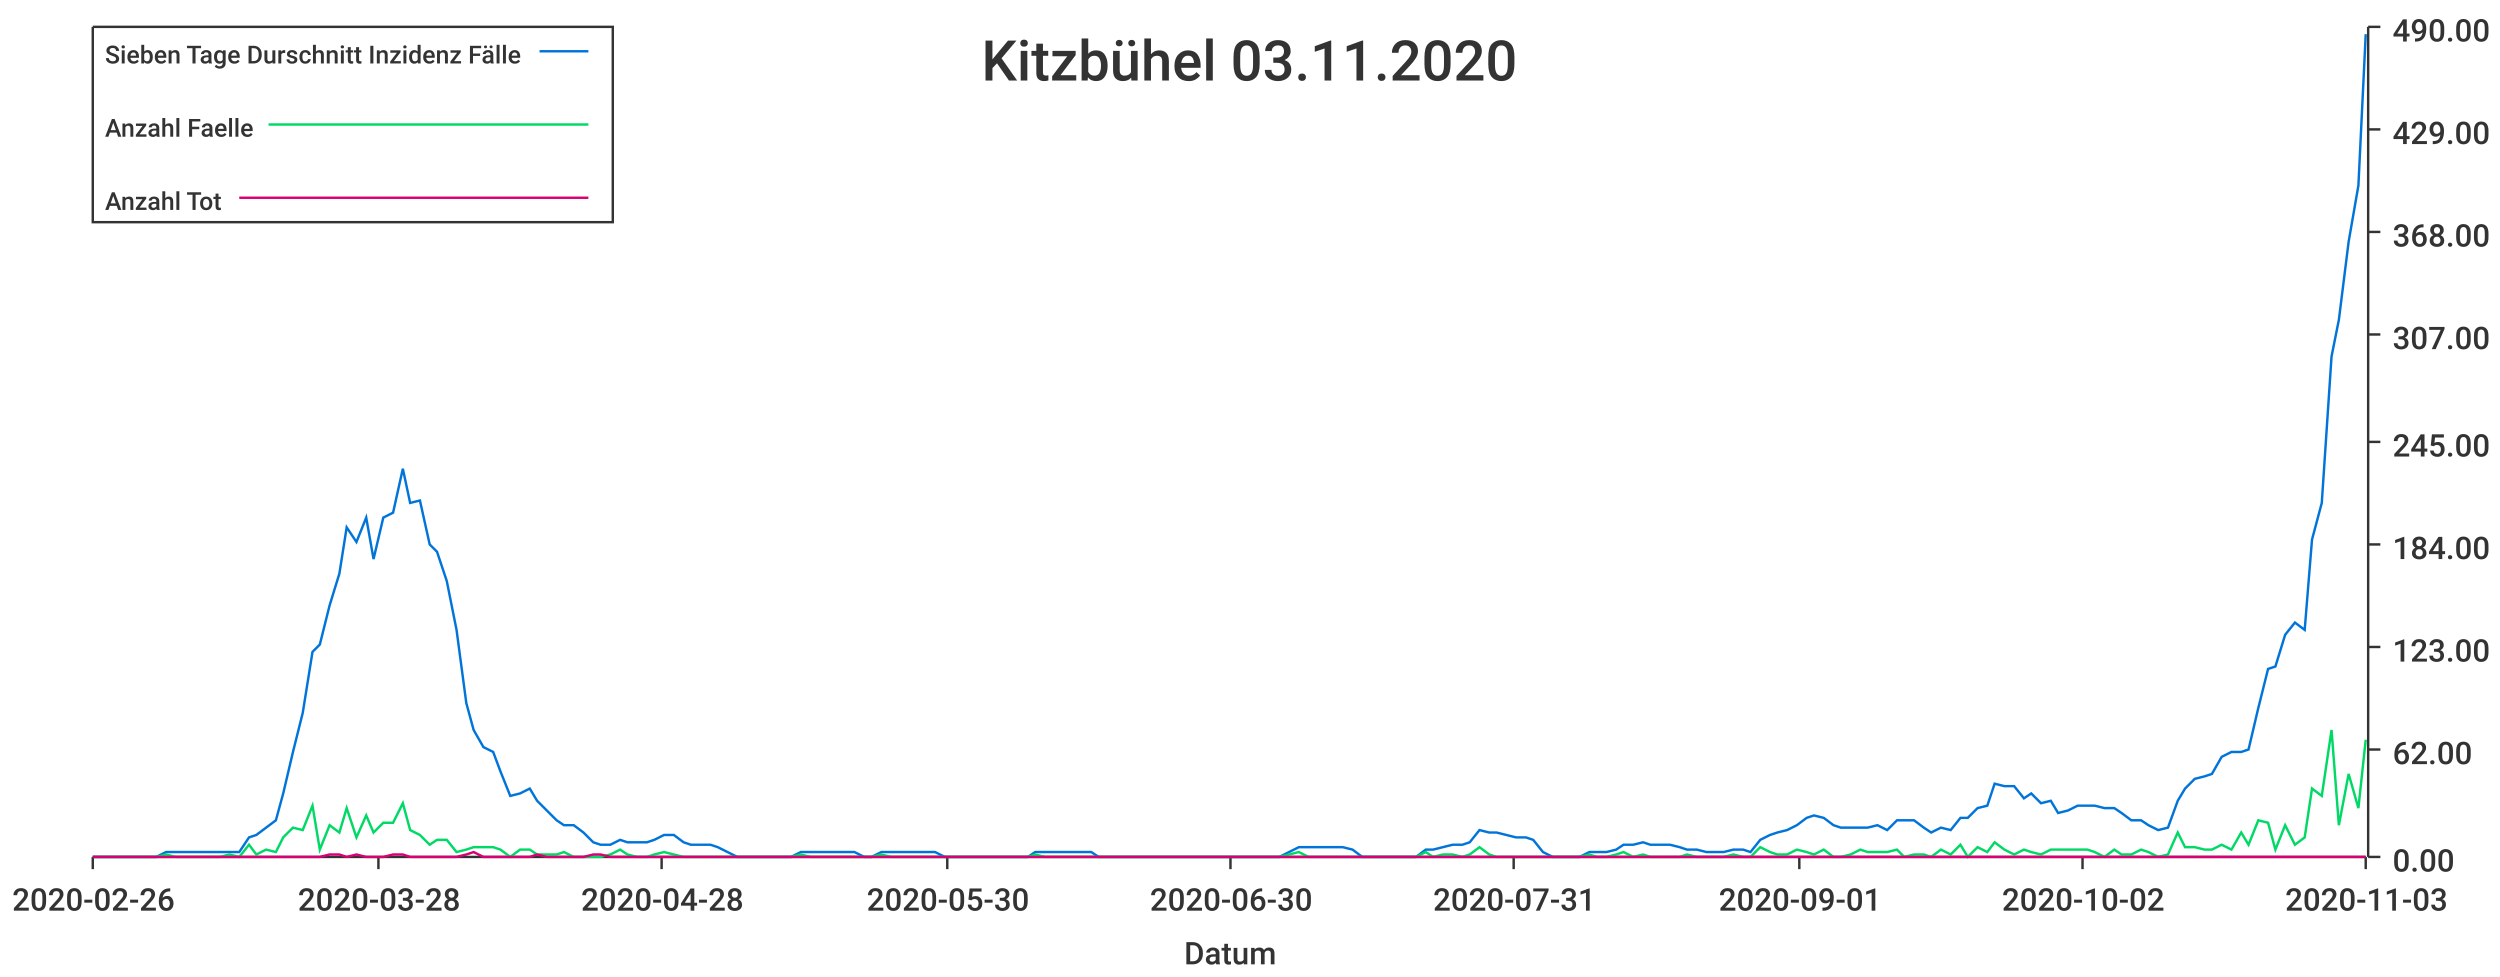
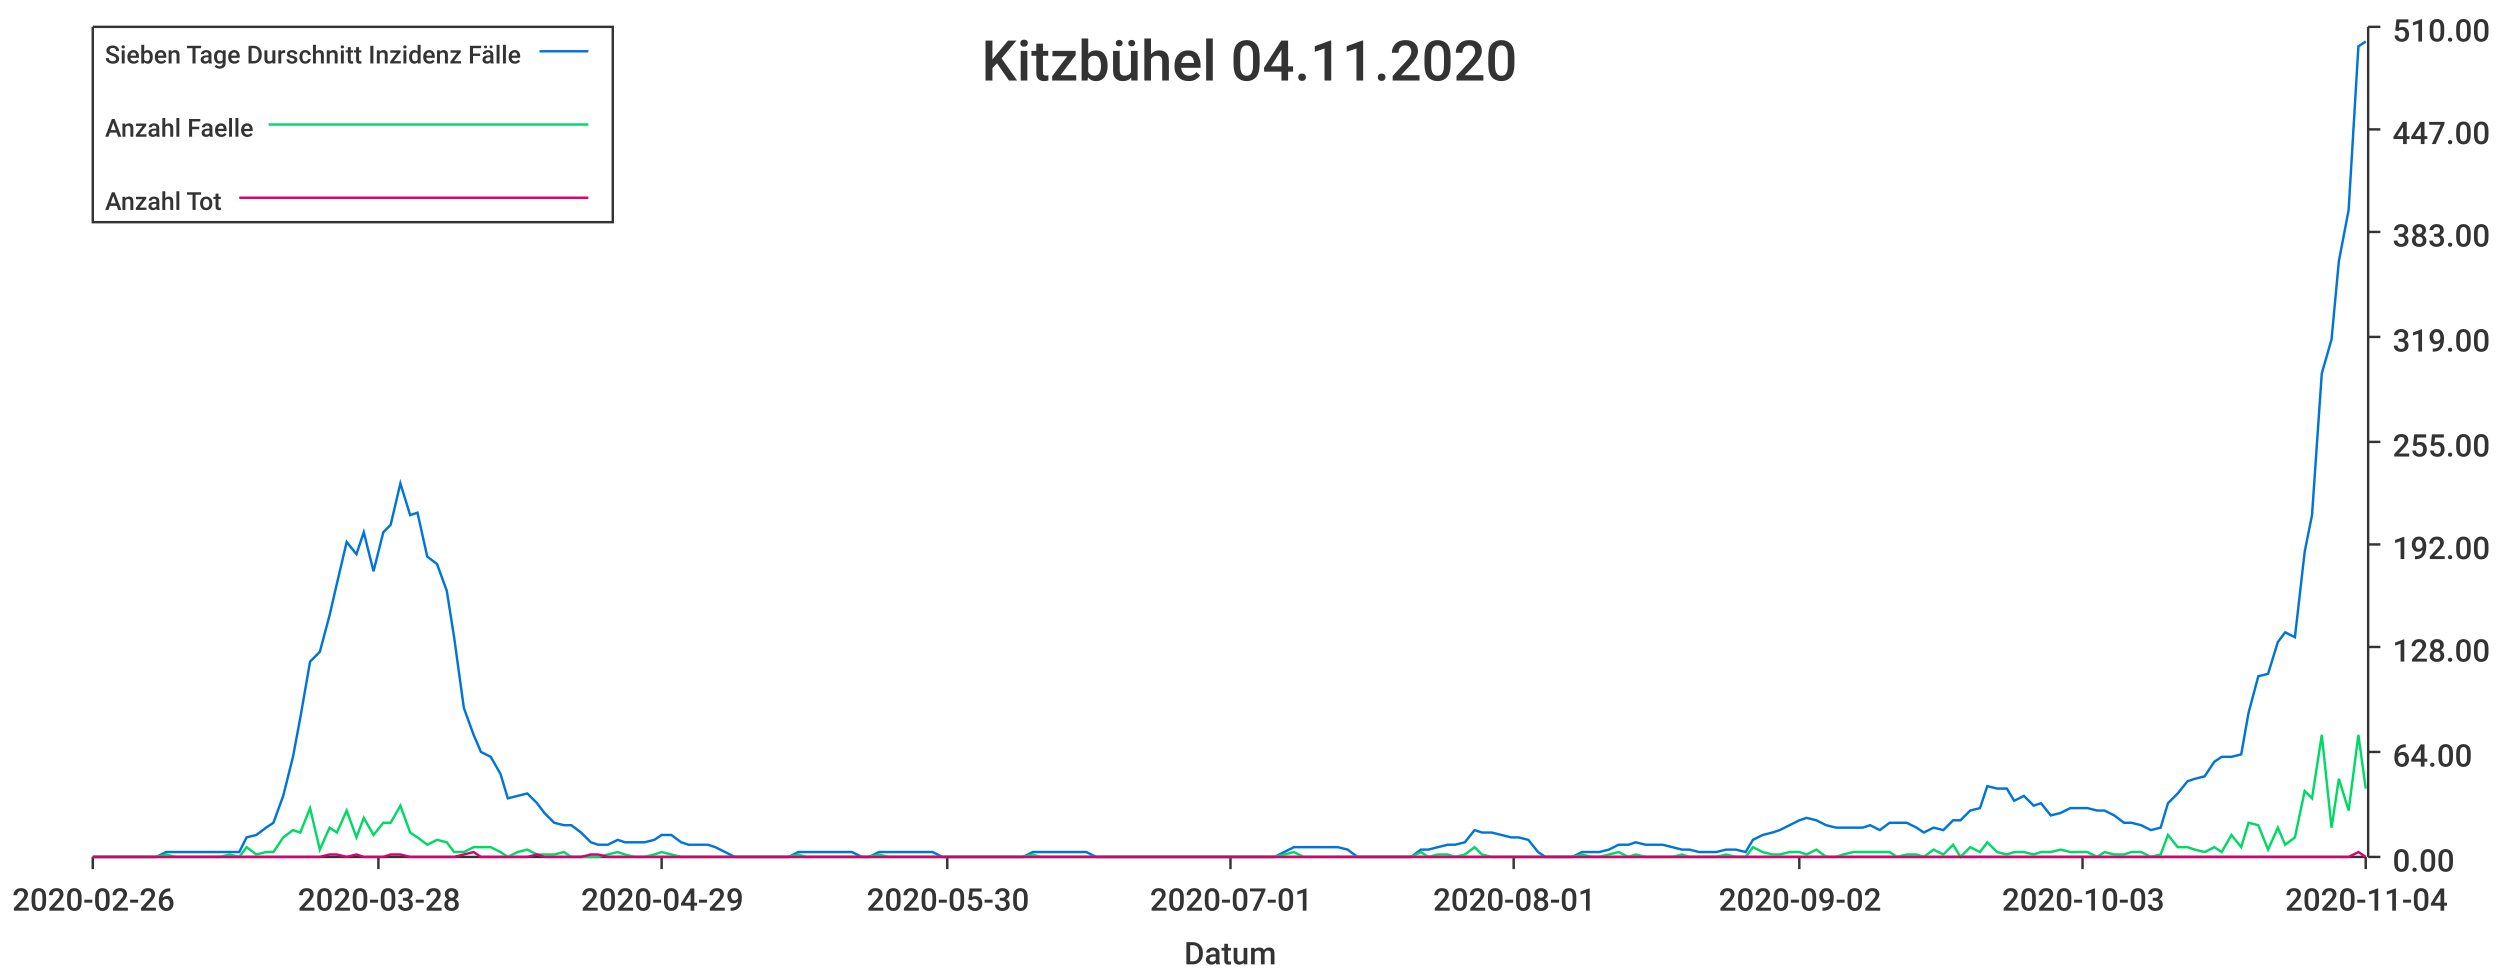
<svg xmlns="http://www.w3.org/2000/svg" width="1024" height="400">\n<path d="M 0 0 L 1024 0 L 1024 400 L 0 400 L 0 0" style="stroke-width:0;stroke:rgba(255,255,255,1.0);fill:rgba(255,255,255,1.0)" />
  <path d="M 38 11 L 969 11 L 969 351 L 38 351 L 38 11" style="stroke-width:0;stroke:rgba(255,255,255,1.0);fill:rgba(255,255,255,1.0)" />
  <path d="M 38 351 L 969 351" style="stroke-width:1;stroke:rgba(51,51,51,1.0);fill:none" />
  <path d="M 38 351 L 38 356" style="stroke-width:1;stroke:rgba(51,51,51,1.0);fill:none" />
  <text x="5" y="373" style="stroke-width:0;stroke:none;fill:rgba(51,51,51,1.0);font-size:12.8px;font-family:'Roboto Medium',sans-serif">2020-02-26</text>
  <path d="M 155 351 L 155 356" style="stroke-width:1;stroke:rgba(51,51,51,1.0);fill:none" />
  <text x="122" y="373" style="stroke-width:0;stroke:none;fill:rgba(51,51,51,1.0);font-size:12.8px;font-family:'Roboto Medium',sans-serif">2020-03-28</text>
  <path d="M 271 351 L 271 356" style="stroke-width:1;stroke:rgba(51,51,51,1.0);fill:none" />
-   <text x="238" y="373" style="stroke-width:0;stroke:none;fill:rgba(51,51,51,1.0);font-size:12.8px;font-family:'Roboto Medium',sans-serif">2020-04-28</text>
+   <text x="238" y="373" style="stroke-width:0;stroke:none;fill:rgba(51,51,51,1.0);font-size:12.8px;font-family:'Roboto Medium',sans-serif">2020-04-29</text>
  <path d="M 388 351 L 388 356" style="stroke-width:1;stroke:rgba(51,51,51,1.0);fill:none" />
  <text x="355" y="373" style="stroke-width:0;stroke:none;fill:rgba(51,51,51,1.0);font-size:12.8px;font-family:'Roboto Medium',sans-serif">2020-05-30</text>
  <path d="M 504 351 L 504 356" style="stroke-width:1;stroke:rgba(51,51,51,1.0);fill:none" />
-   <text x="471" y="373" style="stroke-width:0;stroke:none;fill:rgba(51,51,51,1.0);font-size:12.8px;font-family:'Roboto Medium',sans-serif">2020-06-30</text>
+   <text x="471" y="373" style="stroke-width:0;stroke:none;fill:rgba(51,51,51,1.0);font-size:12.8px;font-family:'Roboto Medium',sans-serif">2020-07-01</text>
  <path d="M 620 351 L 620 356" style="stroke-width:1;stroke:rgba(51,51,51,1.0);fill:none" />
-   <text x="587" y="373" style="stroke-width:0;stroke:none;fill:rgba(51,51,51,1.0);font-size:12.8px;font-family:'Roboto Medium',sans-serif">2020-07-31</text>
+   <text x="587" y="373" style="stroke-width:0;stroke:none;fill:rgba(51,51,51,1.0);font-size:12.8px;font-family:'Roboto Medium',sans-serif">2020-08-01</text>
  <path d="M 737 351 L 737 356" style="stroke-width:1;stroke:rgba(51,51,51,1.0);fill:none" />
-   <text x="704" y="373" style="stroke-width:0;stroke:none;fill:rgba(51,51,51,1.0);font-size:12.8px;font-family:'Roboto Medium',sans-serif">2020-09-01</text>
+   <text x="704" y="373" style="stroke-width:0;stroke:none;fill:rgba(51,51,51,1.0);font-size:12.8px;font-family:'Roboto Medium',sans-serif">2020-09-02</text>
  <path d="M 853 351 L 853 356" style="stroke-width:1;stroke:rgba(51,51,51,1.0);fill:none" />
-   <text x="820" y="373" style="stroke-width:0;stroke:none;fill:rgba(51,51,51,1.0);font-size:12.8px;font-family:'Roboto Medium',sans-serif">2020-10-02</text>
+   <text x="820" y="373" style="stroke-width:0;stroke:none;fill:rgba(51,51,51,1.0);font-size:12.8px;font-family:'Roboto Medium',sans-serif">2020-10-03</text>
  <path d="M 969 351 L 969 356" style="stroke-width:1;stroke:rgba(51,51,51,1.0);fill:none" />
-   <text x="936" y="373" style="stroke-width:0;stroke:none;fill:rgba(51,51,51,1.0);font-size:12.8px;font-family:'Roboto Medium',sans-serif">2020-11-03</text>
+   <text x="936" y="373" style="stroke-width:0;stroke:none;fill:rgba(51,51,51,1.0);font-size:12.8px;font-family:'Roboto Medium',sans-serif">2020-11-04</text>
  <text x="485" y="395" style="stroke-width:0;stroke:none;fill:rgba(51,51,51,1.0);font-size:12.8px;font-family:'Roboto Medium',sans-serif">Datum</text>
  <path d="M 970 351 L 970 11" style="stroke-width:1;stroke:rgba(51,51,51,1.0);fill:none" />
  <path d="M 970 351 L 975 351" style="stroke-width:1;stroke:rgba(51,51,51,1.0);fill:none" />
  <text x="980" y="357" style="stroke-width:0;stroke:none;fill:rgba(51,51,51,1.0);font-size:12.8px;font-family:'Roboto Medium',sans-serif">0.00</text>
-   <path d="M 970 307 L 975 307" style="stroke-width:1;stroke:rgba(51,51,51,1.0);fill:none" />
-   <text x="980" y="313" style="stroke-width:0;stroke:none;fill:rgba(51,51,51,1.0);font-size:12.8px;font-family:'Roboto Medium',sans-serif">62.00</text>
+   <path d="M 970 308 L 975 308" style="stroke-width:1;stroke:rgba(51,51,51,1.0);fill:none" />
+   <text x="980" y="314" style="stroke-width:0;stroke:none;fill:rgba(51,51,51,1.0);font-size:12.8px;font-family:'Roboto Medium',sans-serif">64.00</text>
  <path d="M 970 265 L 975 265" style="stroke-width:1;stroke:rgba(51,51,51,1.0);fill:none" />
-   <text x="980" y="271" style="stroke-width:0;stroke:none;fill:rgba(51,51,51,1.0);font-size:12.8px;font-family:'Roboto Medium',sans-serif">123.00</text>
+   <text x="980" y="271" style="stroke-width:0;stroke:none;fill:rgba(51,51,51,1.0);font-size:12.8px;font-family:'Roboto Medium',sans-serif">128.00</text>
  <path d="M 970 223 L 975 223" style="stroke-width:1;stroke:rgba(51,51,51,1.0);fill:none" />
-   <text x="980" y="229" style="stroke-width:0;stroke:none;fill:rgba(51,51,51,1.0);font-size:12.8px;font-family:'Roboto Medium',sans-serif">184.00</text>
+   <text x="980" y="229" style="stroke-width:0;stroke:none;fill:rgba(51,51,51,1.0);font-size:12.8px;font-family:'Roboto Medium',sans-serif">192.00</text>
  <path d="M 970 181 L 975 181" style="stroke-width:1;stroke:rgba(51,51,51,1.0);fill:none" />
-   <text x="980" y="187" style="stroke-width:0;stroke:none;fill:rgba(51,51,51,1.0);font-size:12.8px;font-family:'Roboto Medium',sans-serif">245.00</text>
-   <path d="M 970 137 L 975 137" style="stroke-width:1;stroke:rgba(51,51,51,1.0);fill:none" />
-   <text x="980" y="143" style="stroke-width:0;stroke:none;fill:rgba(51,51,51,1.0);font-size:12.8px;font-family:'Roboto Medium',sans-serif">307.00</text>
+   <text x="980" y="187" style="stroke-width:0;stroke:none;fill:rgba(51,51,51,1.0);font-size:12.8px;font-family:'Roboto Medium',sans-serif">255.00</text>
+   <path d="M 970 138 L 975 138" style="stroke-width:1;stroke:rgba(51,51,51,1.0);fill:none" />
+   <text x="980" y="144" style="stroke-width:0;stroke:none;fill:rgba(51,51,51,1.0);font-size:12.8px;font-family:'Roboto Medium',sans-serif">319.00</text>
  <path d="M 970 95 L 975 95" style="stroke-width:1;stroke:rgba(51,51,51,1.0);fill:none" />
-   <text x="980" y="101" style="stroke-width:0;stroke:none;fill:rgba(51,51,51,1.0);font-size:12.8px;font-family:'Roboto Medium',sans-serif">368.00</text>
+   <text x="980" y="101" style="stroke-width:0;stroke:none;fill:rgba(51,51,51,1.0);font-size:12.8px;font-family:'Roboto Medium',sans-serif">383.00</text>
  <path d="M 970 53 L 975 53" style="stroke-width:1;stroke:rgba(51,51,51,1.0);fill:none" />
-   <text x="980" y="59" style="stroke-width:0;stroke:none;fill:rgba(51,51,51,1.0);font-size:12.8px;font-family:'Roboto Medium',sans-serif">429.00</text>
+   <text x="980" y="59" style="stroke-width:0;stroke:none;fill:rgba(51,51,51,1.0);font-size:12.8px;font-family:'Roboto Medium',sans-serif">447.00</text>
  <path d="M 970 11 L 975 11" style="stroke-width:1;stroke:rgba(51,51,51,1.0);fill:none" />
-   <text x="980" y="17" style="stroke-width:0;stroke:none;fill:rgba(51,51,51,1.0);font-size:12.8px;font-family:'Roboto Medium',sans-serif">490.00</text>
-   <path d="M 38 351 L 42 351 L 46 351 L 50 351 L 53 351 L 57 351 L 61 351 L 64 351 L 68 349 L 72 349 L 76 349 L 79 349 L 83 349 L 87 349 L 90 349 L 94 349 L 98 349 L 102 343 L 105 342 L 109 339 L 113 336 L 116 325 L 120 308 L 124 292 L 128 267 L 131 264 L 135 248 L 139 235 L 142 216 L 146 222 L 150 212 L 153 229 L 157 212 L 161 210 L 165 192 L 168 206 L 172 205 L 176 223 L 179 226 L 183 238 L 187 258 L 191 288 L 194 299 L 198 306 L 202 308 L 205 316 L 209 326 L 213 325 L 217 323 L 220 328 L 224 332 L 228 336 L 231 338 L 235 338 L 239 341 L 243 345 L 246 346 L 250 346 L 254 344 L 257 345 L 261 345 L 265 345 L 268 344 L 272 342 L 276 342 L 280 345 L 283 346 L 287 346 L 291 346 L 294 347 L 298 349 L 302 351 L 306 351 L 309 351 L 313 351 L 317 351 L 320 351 L 324 351 L 328 349 L 332 349 L 335 349 L 339 349 L 343 349 L 346 349 L 350 349 L 354 351 L 357 351 L 361 349 L 365 349 L 369 349 L 372 349 L 376 349 L 380 349 L 383 349 L 387 351 L 391 351 L 395 351 L 398 351 L 402 351 L 406 351 L 409 351 L 413 351 L 417 351 L 421 351 L 424 349 L 428 349 L 432 349 L 435 349 L 439 349 L 443 349 L 447 349 L 450 351 L 454 351 L 458 351 L 461 351 L 465 351 L 469 351 L 472 351 L 476 351 L 480 351 L 484 351 L 487 351 L 491 351 L 495 351 L 498 351 L 502 351 L 506 351 L 510 351 L 513 351 L 517 351 L 521 351 L 524 351 L 528 349 L 532 347 L 536 347 L 539 347 L 543 347 L 547 347 L 550 347 L 554 348 L 558 351 L 561 351 L 565 351 L 569 351 L 573 351 L 576 351 L 580 351 L 584 348 L 587 348 L 591 347 L 595 346 L 599 346 L 602 345 L 606 340 L 610 341 L 613 341 L 617 342 L 621 343 L 625 343 L 628 344 L 632 349 L 636 351 L 639 351 L 643 351 L 647 351 L 651 349 L 654 349 L 658 349 L 662 348 L 665 346 L 669 346 L 673 345 L 676 346 L 680 346 L 684 346 L 688 347 L 691 348 L 695 348 L 699 349 L 702 349 L 706 349 L 710 348 L 714 348 L 717 349 L 721 344 L 725 342 L 728 341 L 732 340 L 736 338 L 740 335 L 743 334 L 747 335 L 751 338 L 754 339 L 758 339 L 762 339 L 765 339 L 769 338 L 773 340 L 777 336 L 780 336 L 784 336 L 788 339 L 791 341 L 795 339 L 799 340 L 803 335 L 806 335 L 810 331 L 814 330 L 817 321 L 821 322 L 825 322 L 829 327 L 832 325 L 836 329 L 840 328 L 843 333 L 847 332 L 851 330 L 855 330 L 858 330 L 862 331 L 866 331 L 869 333 L 873 336 L 877 336 L 880 338 L 884 340 L 888 339 L 892 328 L 895 323 L 899 319 L 903 318 L 906 317 L 910 310 L 914 308 L 918 308 L 921 307 L 925 290 L 929 274 L 932 273 L 936 260 L 940 255 L 944 258 L 947 221 L 951 206 L 955 146 L 958 131 L 962 99 L 966 76 L 969 14" style="stroke-width:1;stroke:rgba(0,116,217,1.0);fill:none" />
-   <path d="M 38 351 L 42 351 L 46 351 L 50 351 L 53 351 L 57 351 L 61 351 L 64 351 L 68 350 L 72 351 L 76 351 L 79 351 L 83 351 L 87 351 L 90 351 L 94 350 L 98 351 L 102 346 L 105 350 L 109 348 L 113 349 L 116 343 L 120 339 L 124 340 L 128 330 L 131 348 L 135 338 L 139 341 L 142 331 L 146 343 L 150 334 L 153 341 L 157 337 L 161 337 L 165 329 L 168 340 L 172 342 L 176 346 L 179 344 L 183 344 L 187 349 L 191 348 L 194 347 L 198 347 L 202 347 L 205 348 L 209 351 L 213 348 L 217 348 L 220 350 L 224 350 L 228 350 L 231 349 L 235 351 L 239 351 L 243 351 L 246 351 L 250 350 L 254 348 L 257 350 L 261 351 L 265 351 L 268 350 L 272 349 L 276 350 L 280 351 L 283 351 L 287 351 L 291 351 L 294 351 L 298 351 L 302 351 L 306 351 L 309 351 L 313 351 L 317 351 L 320 351 L 324 351 L 328 350 L 332 351 L 335 351 L 339 351 L 343 351 L 346 351 L 350 351 L 354 351 L 357 351 L 361 350 L 365 351 L 369 351 L 372 351 L 376 351 L 380 351 L 383 351 L 387 351 L 391 351 L 395 351 L 398 351 L 402 351 L 406 351 L 409 351 L 413 351 L 417 351 L 421 351 L 424 350 L 428 351 L 432 351 L 435 351 L 439 351 L 443 351 L 447 351 L 450 351 L 454 351 L 458 351 L 461 351 L 465 351 L 469 351 L 472 351 L 476 351 L 480 351 L 484 351 L 487 351 L 491 351 L 495 351 L 498 351 L 502 351 L 506 351 L 510 351 L 513 351 L 517 351 L 521 351 L 524 351 L 528 350 L 532 349 L 536 351 L 539 351 L 543 351 L 547 351 L 550 351 L 554 351 L 558 351 L 561 351 L 565 351 L 569 351 L 573 351 L 576 351 L 580 351 L 584 349 L 587 351 L 591 350 L 595 350 L 599 351 L 602 350 L 606 347 L 610 350 L 613 351 L 617 351 L 621 351 L 625 351 L 628 351 L 632 351 L 636 351 L 639 351 L 643 351 L 647 351 L 651 350 L 654 351 L 658 351 L 662 350 L 665 349 L 669 351 L 673 350 L 676 351 L 680 351 L 684 351 L 688 351 L 691 350 L 695 351 L 699 351 L 702 351 L 706 351 L 710 350 L 714 351 L 717 351 L 721 347 L 725 349 L 728 350 L 732 350 L 736 348 L 740 349 L 743 350 L 747 348 L 751 351 L 754 351 L 758 350 L 762 348 L 765 349 L 769 349 L 773 349 L 777 348 L 780 351 L 784 350 L 788 350 L 791 351 L 795 348 L 799 350 L 803 346 L 806 351 L 810 347 L 814 349 L 817 345 L 821 348 L 825 350 L 829 348 L 832 349 L 836 350 L 840 348 L 843 348 L 847 348 L 851 348 L 855 348 L 858 349 L 862 351 L 866 348 L 869 350 L 873 350 L 877 348 L 880 349 L 884 351 L 888 350 L 892 341 L 895 347 L 899 347 L 903 348 L 906 348 L 910 346 L 914 348 L 918 341 L 921 346 L 925 336 L 929 337 L 932 348 L 936 338 L 940 346 L 944 343 L 947 323 L 951 326 L 955 299 L 958 338 L 962 317 L 966 331 L 969 303" style="stroke-width:1;stroke:rgba(0,217,101,1.0);fill:none" />
-   <path d="M 38 351 L 42 351 L 46 351 L 50 351 L 53 351 L 57 351 L 61 351 L 64 351 L 68 351 L 72 351 L 76 351 L 79 351 L 83 351 L 87 351 L 90 351 L 94 351 L 98 351 L 102 351 L 105 351 L 109 351 L 113 351 L 116 351 L 120 351 L 124 351 L 128 351 L 131 351 L 135 350 L 139 350 L 142 351 L 146 350 L 150 351 L 153 351 L 157 351 L 161 350 L 165 350 L 168 351 L 172 351 L 176 351 L 179 351 L 183 351 L 187 351 L 191 350 L 194 349 L 198 351 L 202 351 L 205 351 L 209 351 L 213 351 L 217 351 L 220 350 L 224 351 L 228 351 L 231 351 L 235 351 L 239 351 L 243 350 L 246 350 L 250 351 L 254 351 L 257 351 L 261 351 L 265 351 L 268 351 L 272 351 L 276 351 L 280 351 L 283 351 L 287 351 L 291 351 L 294 351 L 298 351 L 302 351 L 306 351 L 309 351 L 313 351 L 317 351 L 320 351 L 324 351 L 328 351 L 332 351 L 335 351 L 339 351 L 343 351 L 346 351 L 350 351 L 354 351 L 357 351 L 361 351 L 365 351 L 369 351 L 372 351 L 376 351 L 380 351 L 383 351 L 387 351 L 391 351 L 395 351 L 398 351 L 402 351 L 406 351 L 409 351 L 413 351 L 417 351 L 421 351 L 424 351 L 428 351 L 432 351 L 435 351 L 439 351 L 443 351 L 447 351 L 450 351 L 454 351 L 458 351 L 461 351 L 465 351 L 469 351 L 472 351 L 476 351 L 480 351 L 484 351 L 487 351 L 491 351 L 495 351 L 498 351 L 502 351 L 506 351 L 510 351 L 513 351 L 517 351 L 521 351 L 524 351 L 528 351 L 532 351 L 536 351 L 539 351 L 543 351 L 547 351 L 550 351 L 554 351 L 558 351 L 561 351 L 565 351 L 569 351 L 573 351 L 576 351 L 580 351 L 584 351 L 587 351 L 591 351 L 595 351 L 599 351 L 602 351 L 606 351 L 610 351 L 613 351 L 617 351 L 621 351 L 625 351 L 628 351 L 632 351 L 636 351 L 639 351 L 643 351 L 647 351 L 651 351 L 654 351 L 658 351 L 662 351 L 665 351 L 669 351 L 673 351 L 676 351 L 680 351 L 684 351 L 688 351 L 691 351 L 695 351 L 699 351 L 702 351 L 706 351 L 710 351 L 714 351 L 717 351 L 721 351 L 725 351 L 728 351 L 732 351 L 736 351 L 740 351 L 743 351 L 747 351 L 751 351 L 754 351 L 758 351 L 762 351 L 765 351 L 769 351 L 773 351 L 777 351 L 780 351 L 784 351 L 788 351 L 791 351 L 795 351 L 799 351 L 803 351 L 806 351 L 810 351 L 814 351 L 817 351 L 821 351 L 825 351 L 829 351 L 832 351 L 836 351 L 840 351 L 843 351 L 847 351 L 851 351 L 855 351 L 858 351 L 862 351 L 866 351 L 869 351 L 873 351 L 877 351 L 880 351 L 884 351 L 888 351 L 892 351 L 895 351 L 899 351 L 903 351 L 906 351 L 910 351 L 914 351 L 918 351 L 921 351 L 925 351 L 929 351 L 932 351 L 936 351 L 940 351 L 944 351 L 947 351 L 951 351 L 955 351 L 958 351 L 962 351 L 966 351 L 969 351" style="stroke-width:1;stroke:rgba(217,0,116,1.0);fill:none" />
-   <text x="402" y="33" style="stroke-width:0;stroke:none;fill:rgba(51,51,51,1.0);font-size:23.0px;font-family:'Roboto Medium',sans-serif">Kitzbühel 03.11.2020</text>
+   <text x="980" y="17" style="stroke-width:0;stroke:none;fill:rgba(51,51,51,1.0);font-size:12.8px;font-family:'Roboto Medium',sans-serif">510.00</text>
+   <path d="M 38 351 L 42 351 L 46 351 L 50 351 L 53 351 L 57 351 L 61 351 L 64 351 L 68 349 L 72 349 L 75 349 L 79 349 L 83 349 L 87 349 L 90 349 L 94 349 L 98 349 L 101 343 L 105 342 L 109 339 L 112 337 L 116 326 L 120 310 L 123 294 L 127 271 L 131 267 L 135 252 L 138 239 L 142 222 L 146 227 L 149 218 L 153 234 L 157 218 L 160 215 L 164 198 L 168 211 L 171 210 L 175 228 L 179 231 L 183 242 L 186 261 L 190 290 L 194 301 L 197 308 L 201 310 L 205 317 L 208 327 L 212 326 L 216 325 L 220 329 L 223 333 L 227 337 L 231 338 L 234 338 L 238 341 L 242 345 L 245 346 L 249 346 L 253 344 L 256 345 L 260 345 L 264 345 L 268 344 L 271 342 L 275 342 L 279 345 L 282 346 L 286 346 L 290 346 L 293 347 L 297 349 L 301 351 L 304 351 L 308 351 L 312 351 L 316 351 L 319 351 L 323 351 L 327 349 L 330 349 L 334 349 L 338 349 L 341 349 L 345 349 L 349 349 L 353 351 L 356 351 L 360 349 L 364 349 L 367 349 L 371 349 L 375 349 L 378 349 L 382 349 L 386 351 L 389 351 L 393 351 L 397 351 L 401 351 L 404 351 L 408 351 L 412 351 L 415 351 L 419 351 L 423 349 L 426 349 L 430 349 L 434 349 L 437 349 L 441 349 L 445 349 L 449 351 L 452 351 L 456 351 L 460 351 L 463 351 L 467 351 L 471 351 L 474 351 L 478 351 L 482 351 L 486 351 L 489 351 L 493 351 L 497 351 L 500 351 L 504 351 L 508 351 L 511 351 L 515 351 L 519 351 L 522 351 L 526 349 L 530 347 L 534 347 L 537 347 L 541 347 L 545 347 L 548 347 L 552 348 L 556 351 L 559 351 L 563 351 L 567 351 L 570 351 L 574 351 L 578 351 L 582 348 L 585 348 L 589 347 L 593 346 L 596 346 L 600 345 L 604 340 L 607 341 L 611 341 L 615 342 L 619 343 L 622 343 L 626 344 L 630 349 L 633 351 L 637 351 L 641 351 L 644 351 L 648 349 L 652 349 L 655 349 L 659 348 L 663 346 L 667 346 L 670 345 L 674 346 L 678 346 L 681 346 L 685 347 L 689 348 L 692 348 L 696 349 L 700 349 L 703 349 L 707 348 L 711 348 L 715 349 L 718 344 L 722 342 L 726 341 L 729 340 L 733 338 L 737 336 L 740 335 L 744 336 L 748 338 L 752 339 L 755 339 L 759 339 L 763 339 L 766 338 L 770 340 L 774 337 L 777 337 L 781 337 L 785 339 L 788 341 L 792 339 L 796 340 L 800 336 L 803 336 L 807 332 L 811 331 L 814 322 L 818 323 L 822 323 L 825 328 L 829 326 L 833 330 L 836 329 L 840 334 L 844 333 L 848 331 L 851 331 L 855 331 L 859 332 L 862 332 L 866 334 L 870 337 L 873 337 L 877 338 L 881 340 L 885 339 L 888 329 L 892 325 L 896 320 L 899 319 L 903 318 L 907 312 L 910 310 L 914 310 L 918 309 L 921 292 L 925 277 L 929 276 L 933 263 L 936 259 L 940 261 L 944 226 L 947 211 L 951 153 L 955 139 L 958 107 L 962 86 L 966 19 L 969 17" style="stroke-width:1;stroke:rgba(0,116,217,1.0);fill:none" />
+   <path d="M 38 351 L 42 351 L 46 351 L 50 351 L 53 351 L 57 351 L 61 351 L 64 351 L 68 350 L 72 351 L 75 351 L 79 351 L 83 351 L 87 351 L 90 351 L 94 350 L 98 351 L 101 347 L 105 350 L 109 349 L 112 349 L 116 343 L 120 340 L 123 341 L 127 331 L 131 348 L 135 339 L 138 341 L 142 332 L 146 343 L 149 335 L 153 342 L 157 337 L 160 337 L 164 330 L 168 341 L 171 343 L 175 346 L 179 344 L 183 345 L 186 349 L 190 349 L 194 347 L 197 347 L 201 347 L 205 349 L 208 351 L 212 349 L 216 348 L 220 350 L 223 350 L 227 350 L 231 349 L 234 351 L 238 351 L 242 351 L 245 351 L 249 350 L 253 349 L 256 350 L 260 351 L 264 351 L 268 350 L 271 349 L 275 350 L 279 351 L 282 351 L 286 351 L 290 351 L 293 351 L 297 351 L 301 351 L 304 351 L 308 351 L 312 351 L 316 351 L 319 351 L 323 351 L 327 350 L 330 351 L 334 351 L 338 351 L 341 351 L 345 351 L 349 351 L 353 351 L 356 351 L 360 350 L 364 351 L 367 351 L 371 351 L 375 351 L 378 351 L 382 351 L 386 351 L 389 351 L 393 351 L 397 351 L 401 351 L 404 351 L 408 351 L 412 351 L 415 351 L 419 351 L 423 350 L 426 351 L 430 351 L 434 351 L 437 351 L 441 351 L 445 351 L 449 351 L 452 351 L 456 351 L 460 351 L 463 351 L 467 351 L 471 351 L 474 351 L 478 351 L 482 351 L 486 351 L 489 351 L 493 351 L 497 351 L 500 351 L 504 351 L 508 351 L 511 351 L 515 351 L 519 351 L 522 351 L 526 350 L 530 349 L 534 351 L 537 351 L 541 351 L 545 351 L 548 351 L 552 351 L 556 351 L 559 351 L 563 351 L 567 351 L 570 351 L 574 351 L 578 351 L 582 349 L 585 351 L 589 350 L 593 350 L 596 351 L 600 350 L 604 347 L 607 350 L 611 351 L 615 351 L 619 351 L 622 351 L 626 351 L 630 351 L 633 351 L 637 351 L 641 351 L 644 351 L 648 350 L 652 351 L 655 351 L 659 350 L 663 349 L 667 351 L 670 350 L 674 351 L 678 351 L 681 351 L 685 351 L 689 350 L 692 351 L 696 351 L 700 351 L 703 351 L 707 350 L 711 351 L 715 351 L 718 347 L 722 349 L 726 350 L 729 350 L 733 349 L 737 349 L 740 350 L 744 348 L 748 351 L 752 351 L 755 350 L 759 349 L 763 349 L 766 349 L 770 349 L 774 349 L 777 351 L 781 350 L 785 350 L 788 351 L 792 348 L 796 350 L 800 346 L 803 351 L 807 347 L 811 349 L 814 345 L 818 349 L 822 350 L 825 349 L 829 349 L 833 350 L 836 349 L 840 349 L 844 348 L 848 349 L 851 349 L 855 349 L 859 351 L 862 349 L 866 350 L 870 350 L 873 349 L 877 349 L 881 351 L 885 350 L 888 342 L 892 347 L 896 347 L 899 348 L 903 349 L 907 347 L 910 349 L 914 342 L 918 347 L 921 337 L 925 338 L 929 348 L 933 339 L 936 346 L 940 343 L 944 324 L 947 327 L 951 301 L 955 339 L 958 319 L 962 332 L 966 301 L 969 323" style="stroke-width:1;stroke:rgba(0,217,101,1.0);fill:none" />
+   <path d="M 38 351 L 42 351 L 46 351 L 50 351 L 53 351 L 57 351 L 61 351 L 64 351 L 68 351 L 72 351 L 75 351 L 79 351 L 83 351 L 87 351 L 90 351 L 94 351 L 98 351 L 101 351 L 105 351 L 109 351 L 112 351 L 116 351 L 120 351 L 123 351 L 127 351 L 131 351 L 135 350 L 138 350 L 142 351 L 146 350 L 149 351 L 153 351 L 157 351 L 160 350 L 164 350 L 168 351 L 171 351 L 175 351 L 179 351 L 183 351 L 186 351 L 190 350 L 194 349 L 197 351 L 201 351 L 205 351 L 208 351 L 212 351 L 216 351 L 220 350 L 223 351 L 227 351 L 231 351 L 234 351 L 238 351 L 242 350 L 245 350 L 249 351 L 253 351 L 256 351 L 260 351 L 264 351 L 268 351 L 271 351 L 275 351 L 279 351 L 282 351 L 286 351 L 290 351 L 293 351 L 297 351 L 301 351 L 304 351 L 308 351 L 312 351 L 316 351 L 319 351 L 323 351 L 327 351 L 330 351 L 334 351 L 338 351 L 341 351 L 345 351 L 349 351 L 353 351 L 356 351 L 360 351 L 364 351 L 367 351 L 371 351 L 375 351 L 378 351 L 382 351 L 386 351 L 389 351 L 393 351 L 397 351 L 401 351 L 404 351 L 408 351 L 412 351 L 415 351 L 419 351 L 423 351 L 426 351 L 430 351 L 434 351 L 437 351 L 441 351 L 445 351 L 449 351 L 452 351 L 456 351 L 460 351 L 463 351 L 467 351 L 471 351 L 474 351 L 478 351 L 482 351 L 486 351 L 489 351 L 493 351 L 497 351 L 500 351 L 504 351 L 508 351 L 511 351 L 515 351 L 519 351 L 522 351 L 526 351 L 530 351 L 534 351 L 537 351 L 541 351 L 545 351 L 548 351 L 552 351 L 556 351 L 559 351 L 563 351 L 567 351 L 570 351 L 574 351 L 578 351 L 582 351 L 585 351 L 589 351 L 593 351 L 596 351 L 600 351 L 604 351 L 607 351 L 611 351 L 615 351 L 619 351 L 622 351 L 626 351 L 630 351 L 633 351 L 637 351 L 641 351 L 644 351 L 648 351 L 652 351 L 655 351 L 659 351 L 663 351 L 667 351 L 670 351 L 674 351 L 678 351 L 681 351 L 685 351 L 689 351 L 692 351 L 696 351 L 700 351 L 703 351 L 707 351 L 711 351 L 715 351 L 718 351 L 722 351 L 726 351 L 729 351 L 733 351 L 737 351 L 740 351 L 744 351 L 748 351 L 752 351 L 755 351 L 759 351 L 763 351 L 766 351 L 770 351 L 774 351 L 777 351 L 781 351 L 785 351 L 788 351 L 792 351 L 796 351 L 800 351 L 803 351 L 807 351 L 811 351 L 814 351 L 818 351 L 822 351 L 825 351 L 829 351 L 833 351 L 836 351 L 840 351 L 844 351 L 848 351 L 851 351 L 855 351 L 859 351 L 862 351 L 866 351 L 870 351 L 873 351 L 877 351 L 881 351 L 885 351 L 888 351 L 892 351 L 896 351 L 899 351 L 903 351 L 907 351 L 910 351 L 914 351 L 918 351 L 921 351 L 925 351 L 929 351 L 933 351 L 936 351 L 940 351 L 944 351 L 947 351 L 951 351 L 955 351 L 958 351 L 962 351 L 966 349 L 969 351" style="stroke-width:1;stroke:rgba(217,0,116,1.0);fill:none" />
+   <text x="402" y="33" style="stroke-width:0;stroke:none;fill:rgba(51,51,51,1.0);font-size:23.0px;font-family:'Roboto Medium',sans-serif">Kitzbühel 04.11.2020</text>
  <path d="M 38 11 L 251 11 L 251 91 L 38 91 L 38 11" style="stroke-width:1;stroke:rgba(51,51,51,1.0);fill:rgba(255,255,255,1.0)" />
  <text x="43" y="26" style="stroke-width:0;stroke:none;fill:rgba(51,51,51,1.0);font-size:10.2px;font-family:'Roboto Medium',sans-serif">Sieben Tage Durschnitt Inzidenz Fälle</text>
  <path d="M 221 21 L 241 21" style="stroke-width:1;stroke:rgba(0,116,217,1.0);fill:none" />
  <text x="43" y="56" style="stroke-width:0;stroke:none;fill:rgba(51,51,51,1.0);font-size:10.2px;font-family:'Roboto Medium',sans-serif">Anzahl Faelle</text>
  <path d="M 110 51 L 241 51" style="stroke-width:1;stroke:rgba(0,217,101,1.0);fill:none" />
  <text x="43" y="86" style="stroke-width:0;stroke:none;fill:rgba(51,51,51,1.0);font-size:10.2px;font-family:'Roboto Medium',sans-serif">Anzahl Tot</text>
  <path d="M 98 81 L 241 81" style="stroke-width:1;stroke:rgba(217,0,116,1.0);fill:none" />
</svg>
